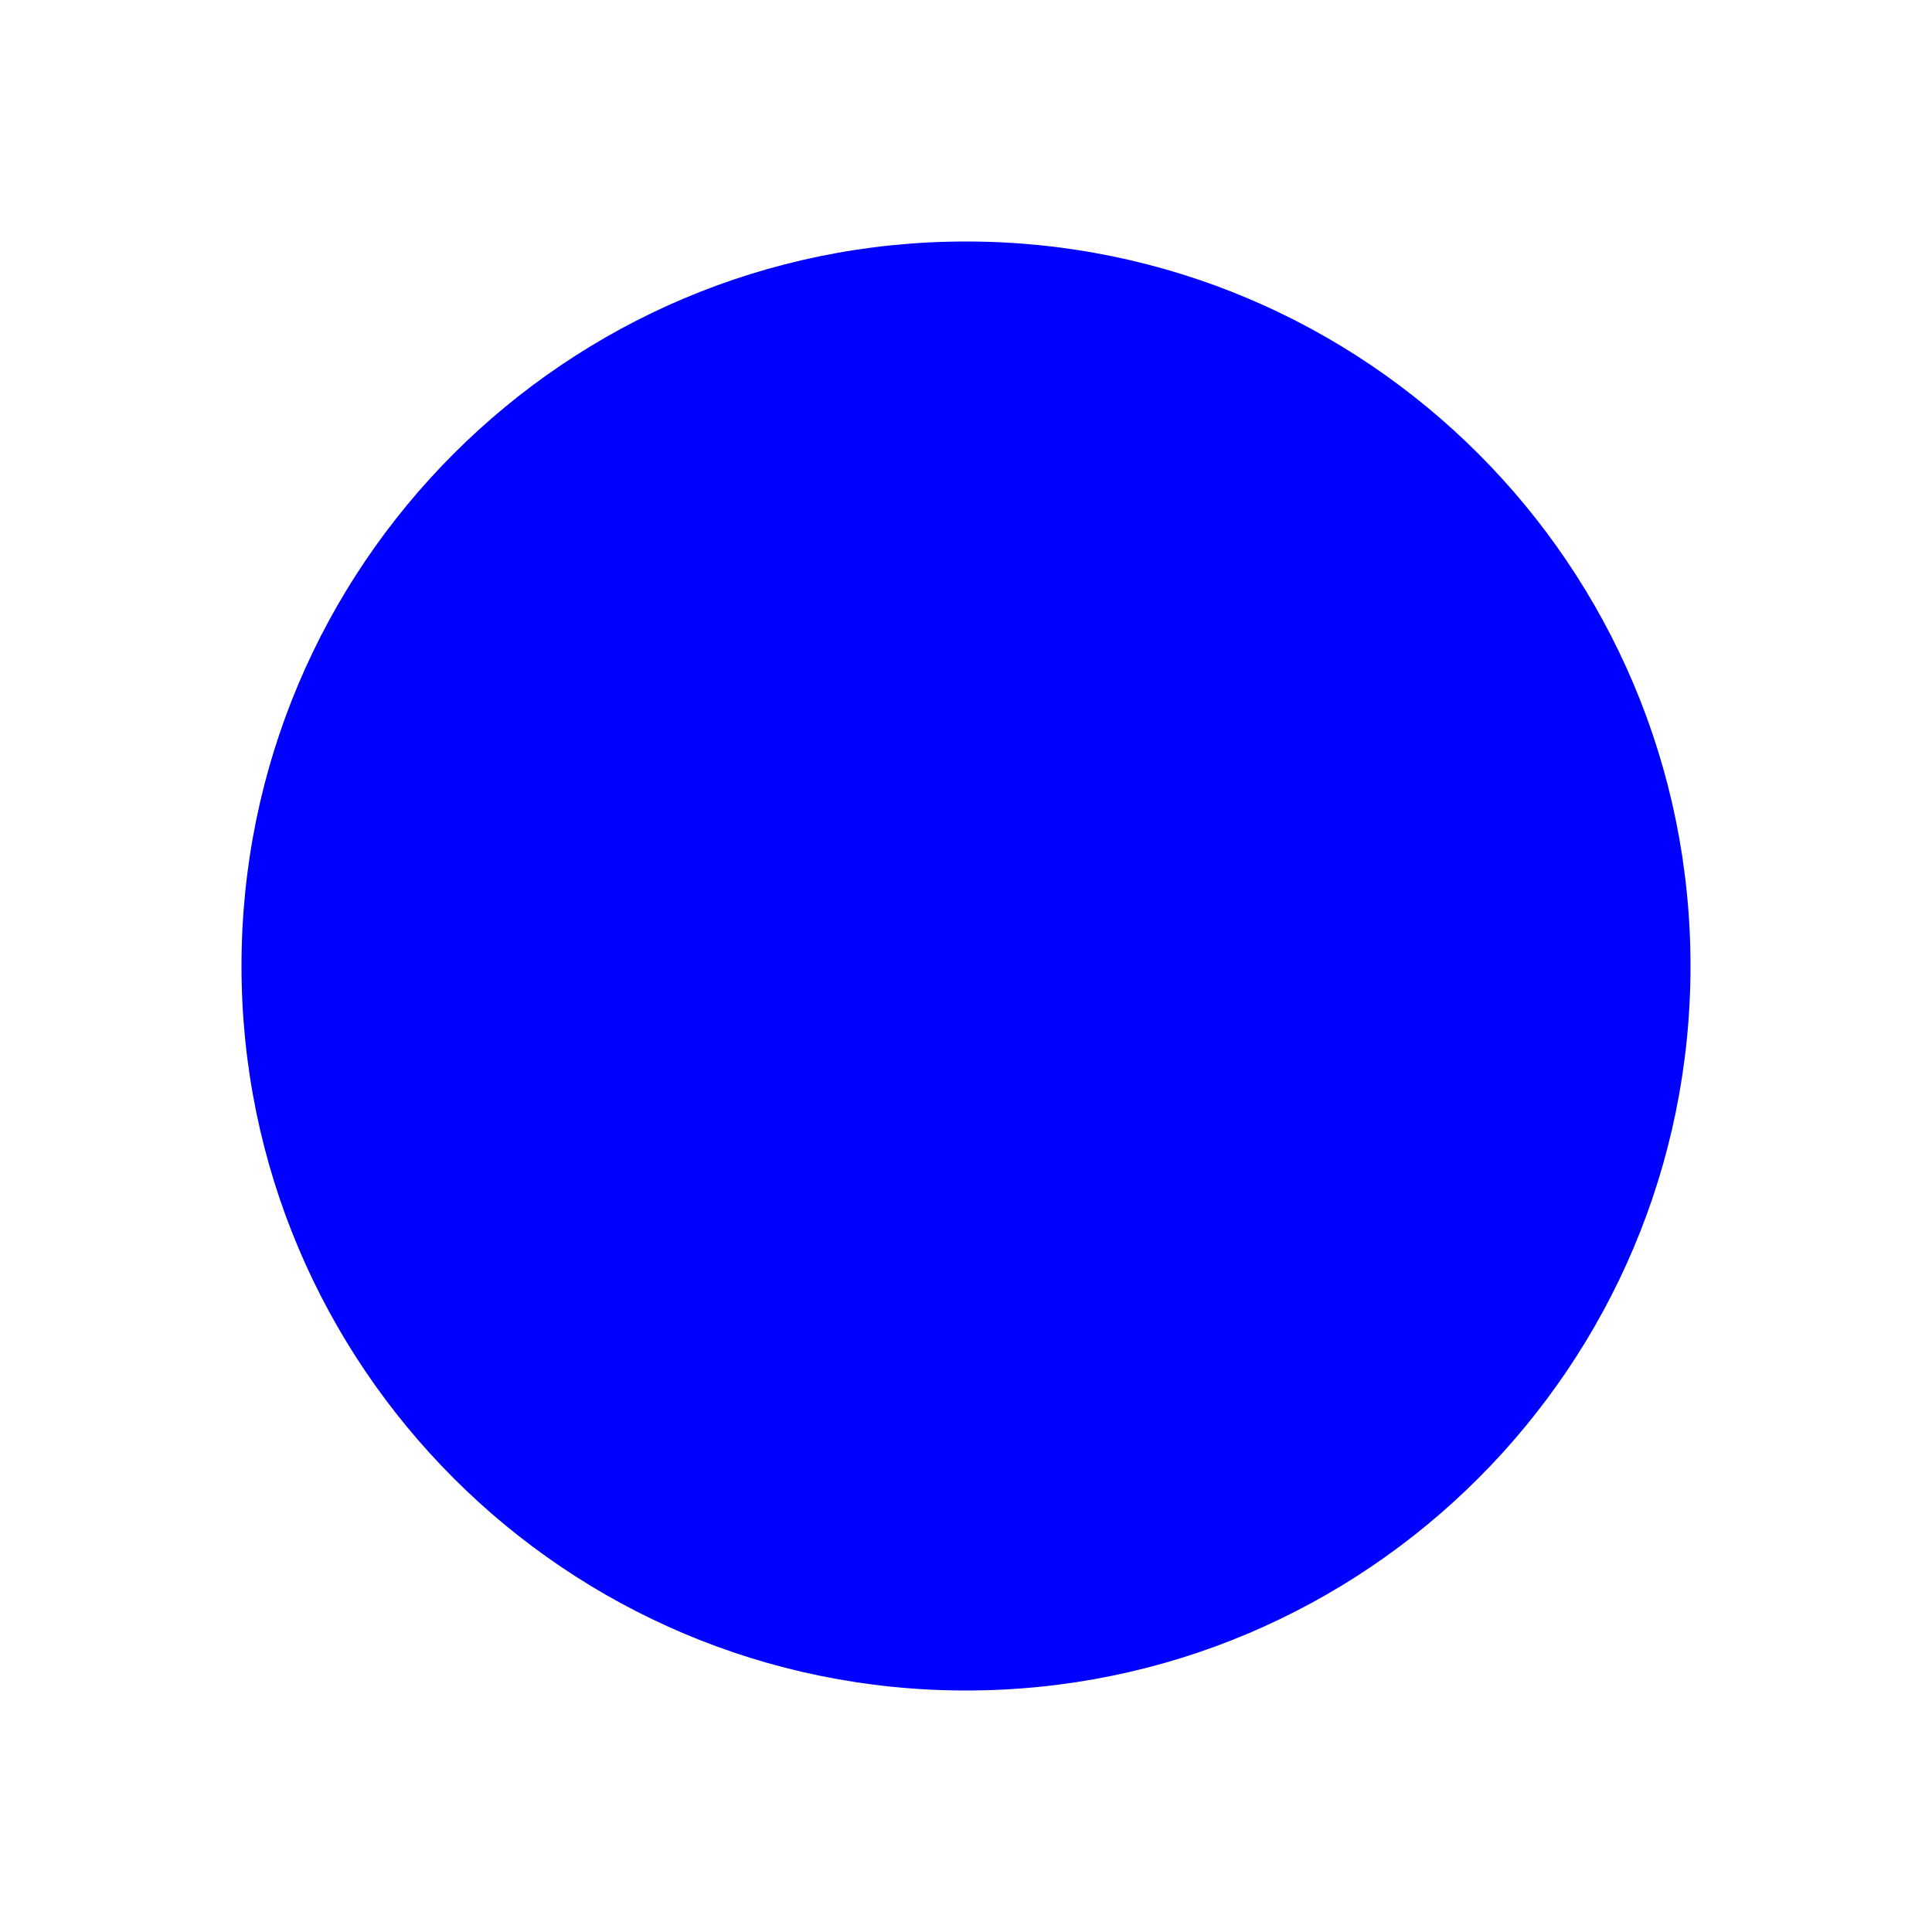
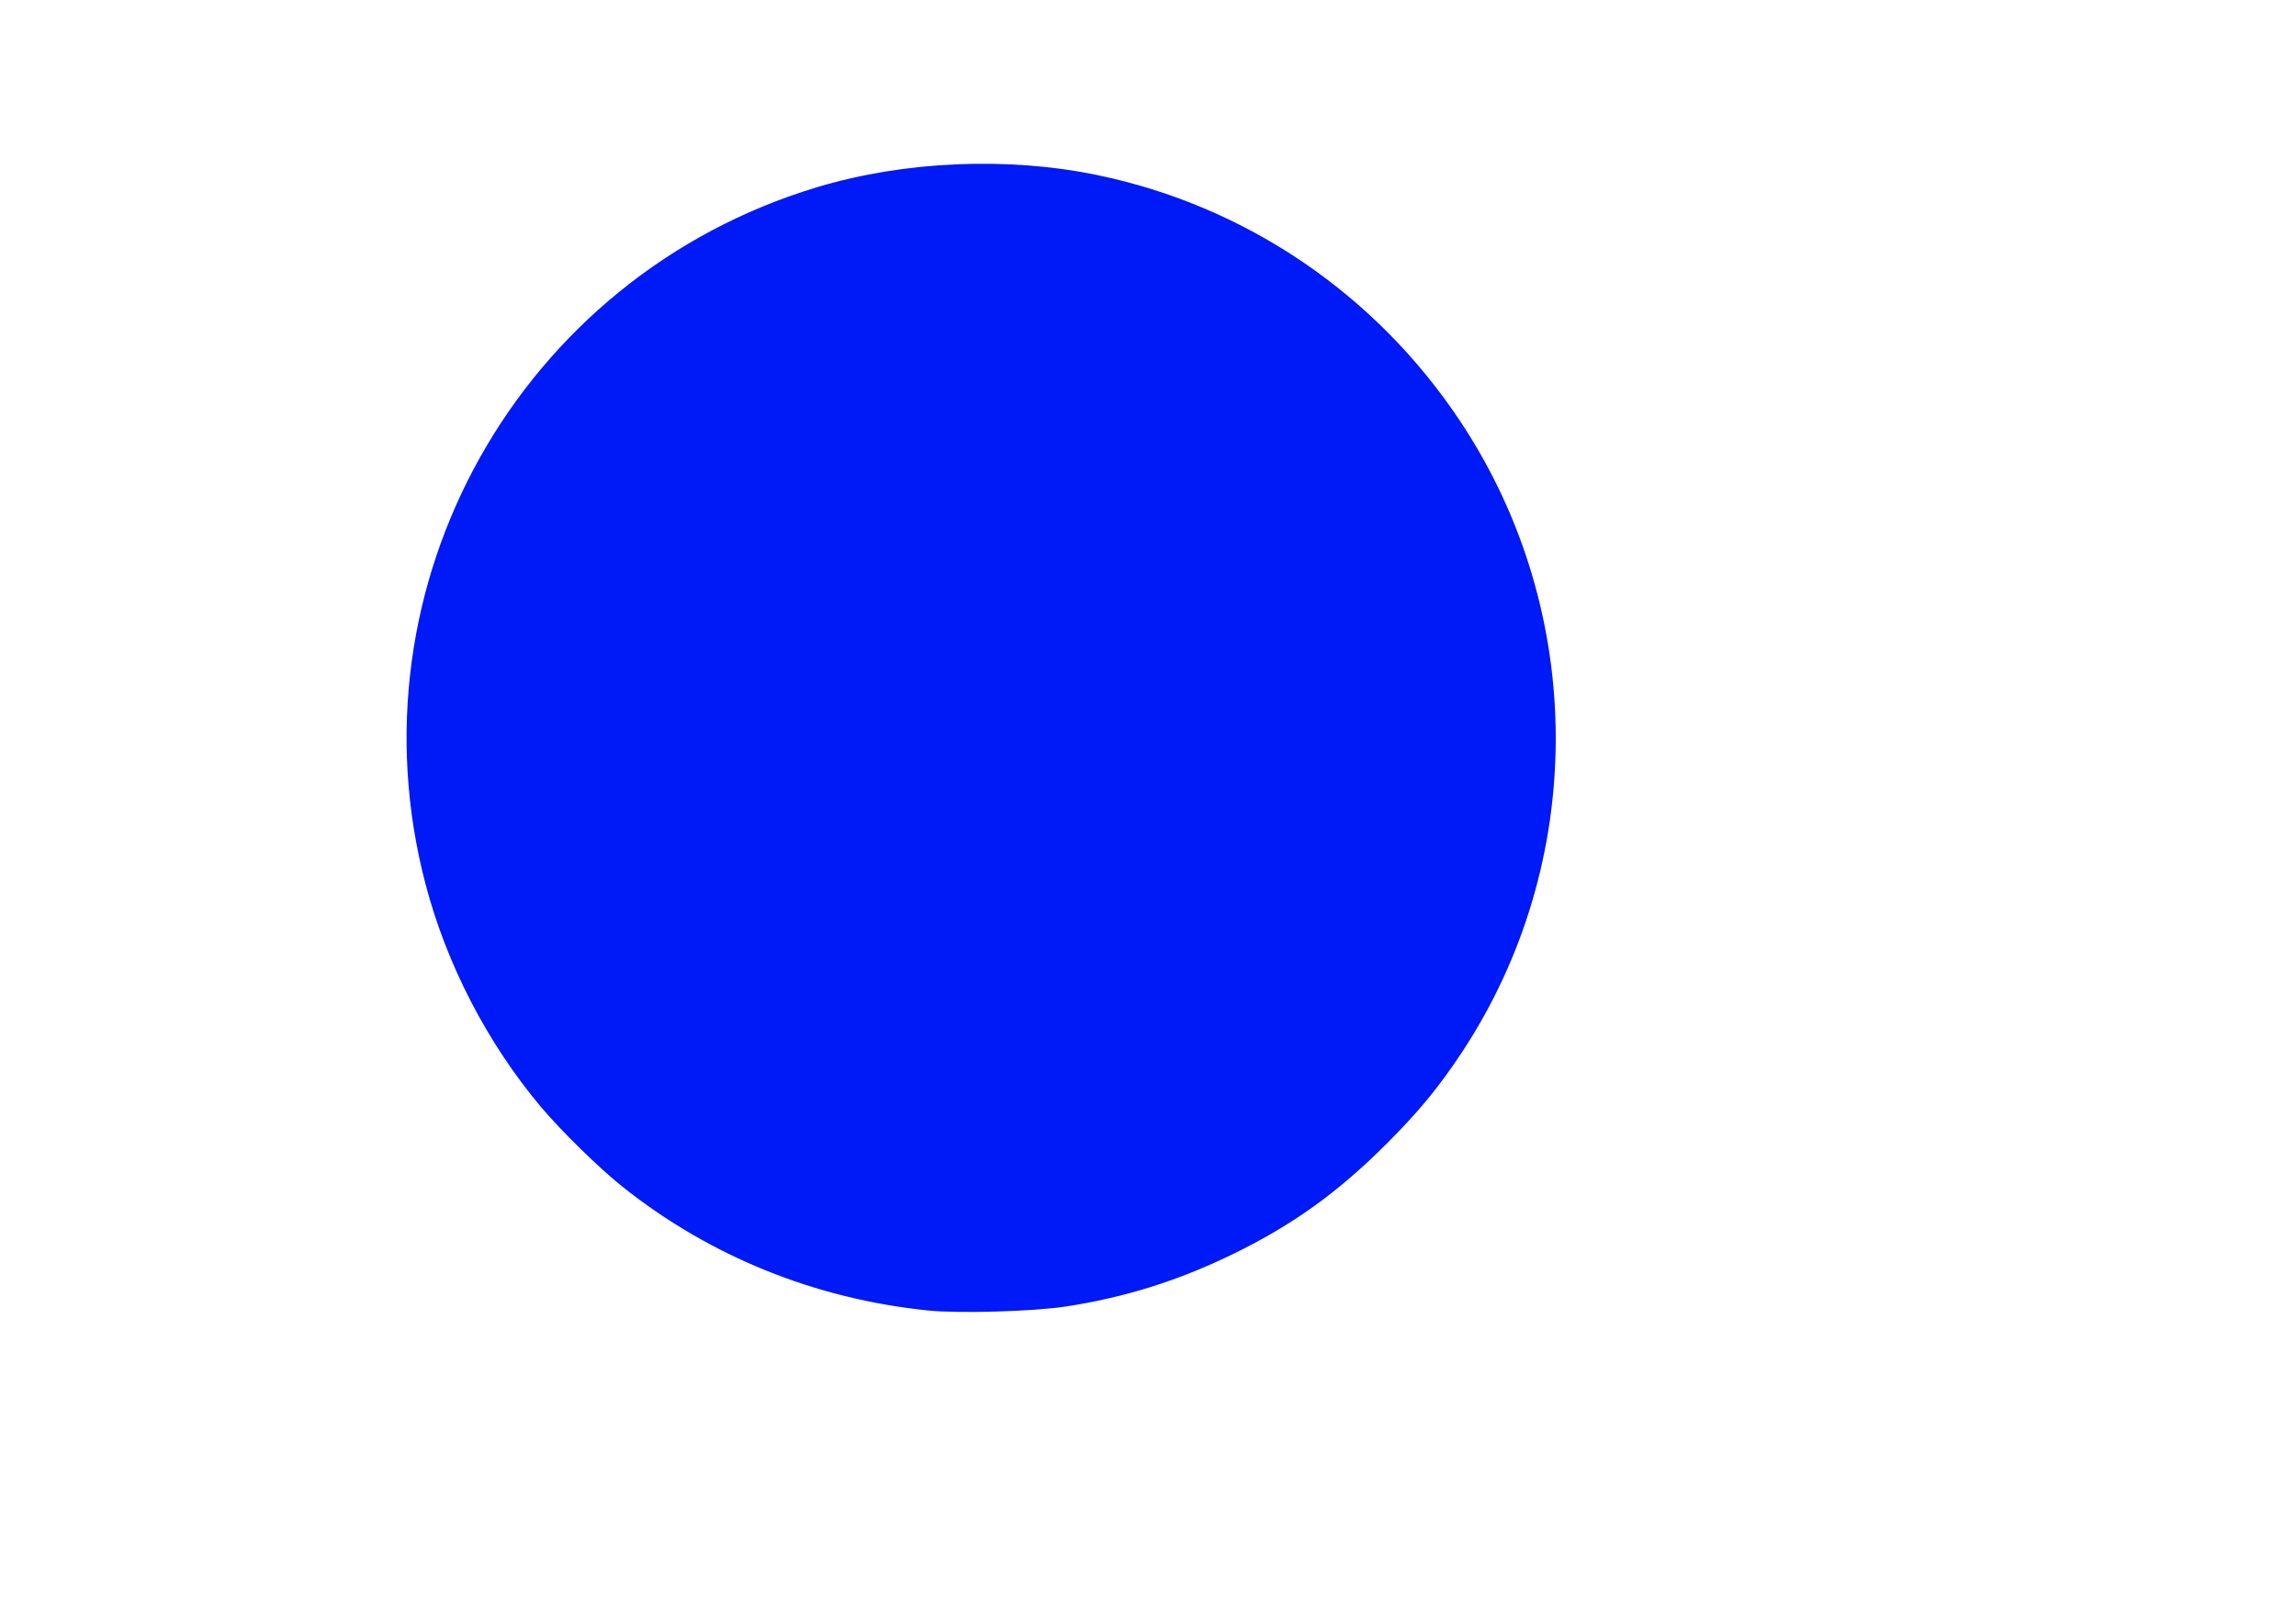
- <svg xmlns="http://www.w3.org/2000/svg" viewBox="0 0 24 24" width="24" height="24">
-   <circle cx="12" cy="12" r="9" fill="#0000ff" />
+ <svg xmlns="http://www.w3.org/2000/svg" viewBox="0 0 1588 1122.667" height="1122.667" width="1588" xml:space="preserve" id="svg2" version="1.1">
+   <defs id="defs6" />
+   <path style="fill:#0019f7;stroke:#0019f6;stroke-width:2.739;paint-order:markers stroke fill;fill-opacity:1;stroke-opacity:1" d="M 642.021,904.87 C 563.979,896.85 491.548,867.5 431.26,819.467 415.265,806.723 388.746,780.745 374.967,764.322 338.165,720.458 310.167,666.366 295.649,611.073 241.439,404.624 360.514,192.57 565.322,130.827 c 60.107,-18.12 131.349,-21.238 193.167,-8.453 102.637,21.226 192.312,82.119 250.675,170.219 87.162,131.573 87.315,303.897 0.386,434.985 -15.602,23.528 -29.457,40.343 -51.031,61.931 -34.048,34.072 -65.01,56.328 -106.433,76.509 -37.812,18.421 -74.7,29.965 -115.596,36.176 -22.185,3.369 -73.567,4.826 -94.469,2.678 z" id="path3" />
</svg>
